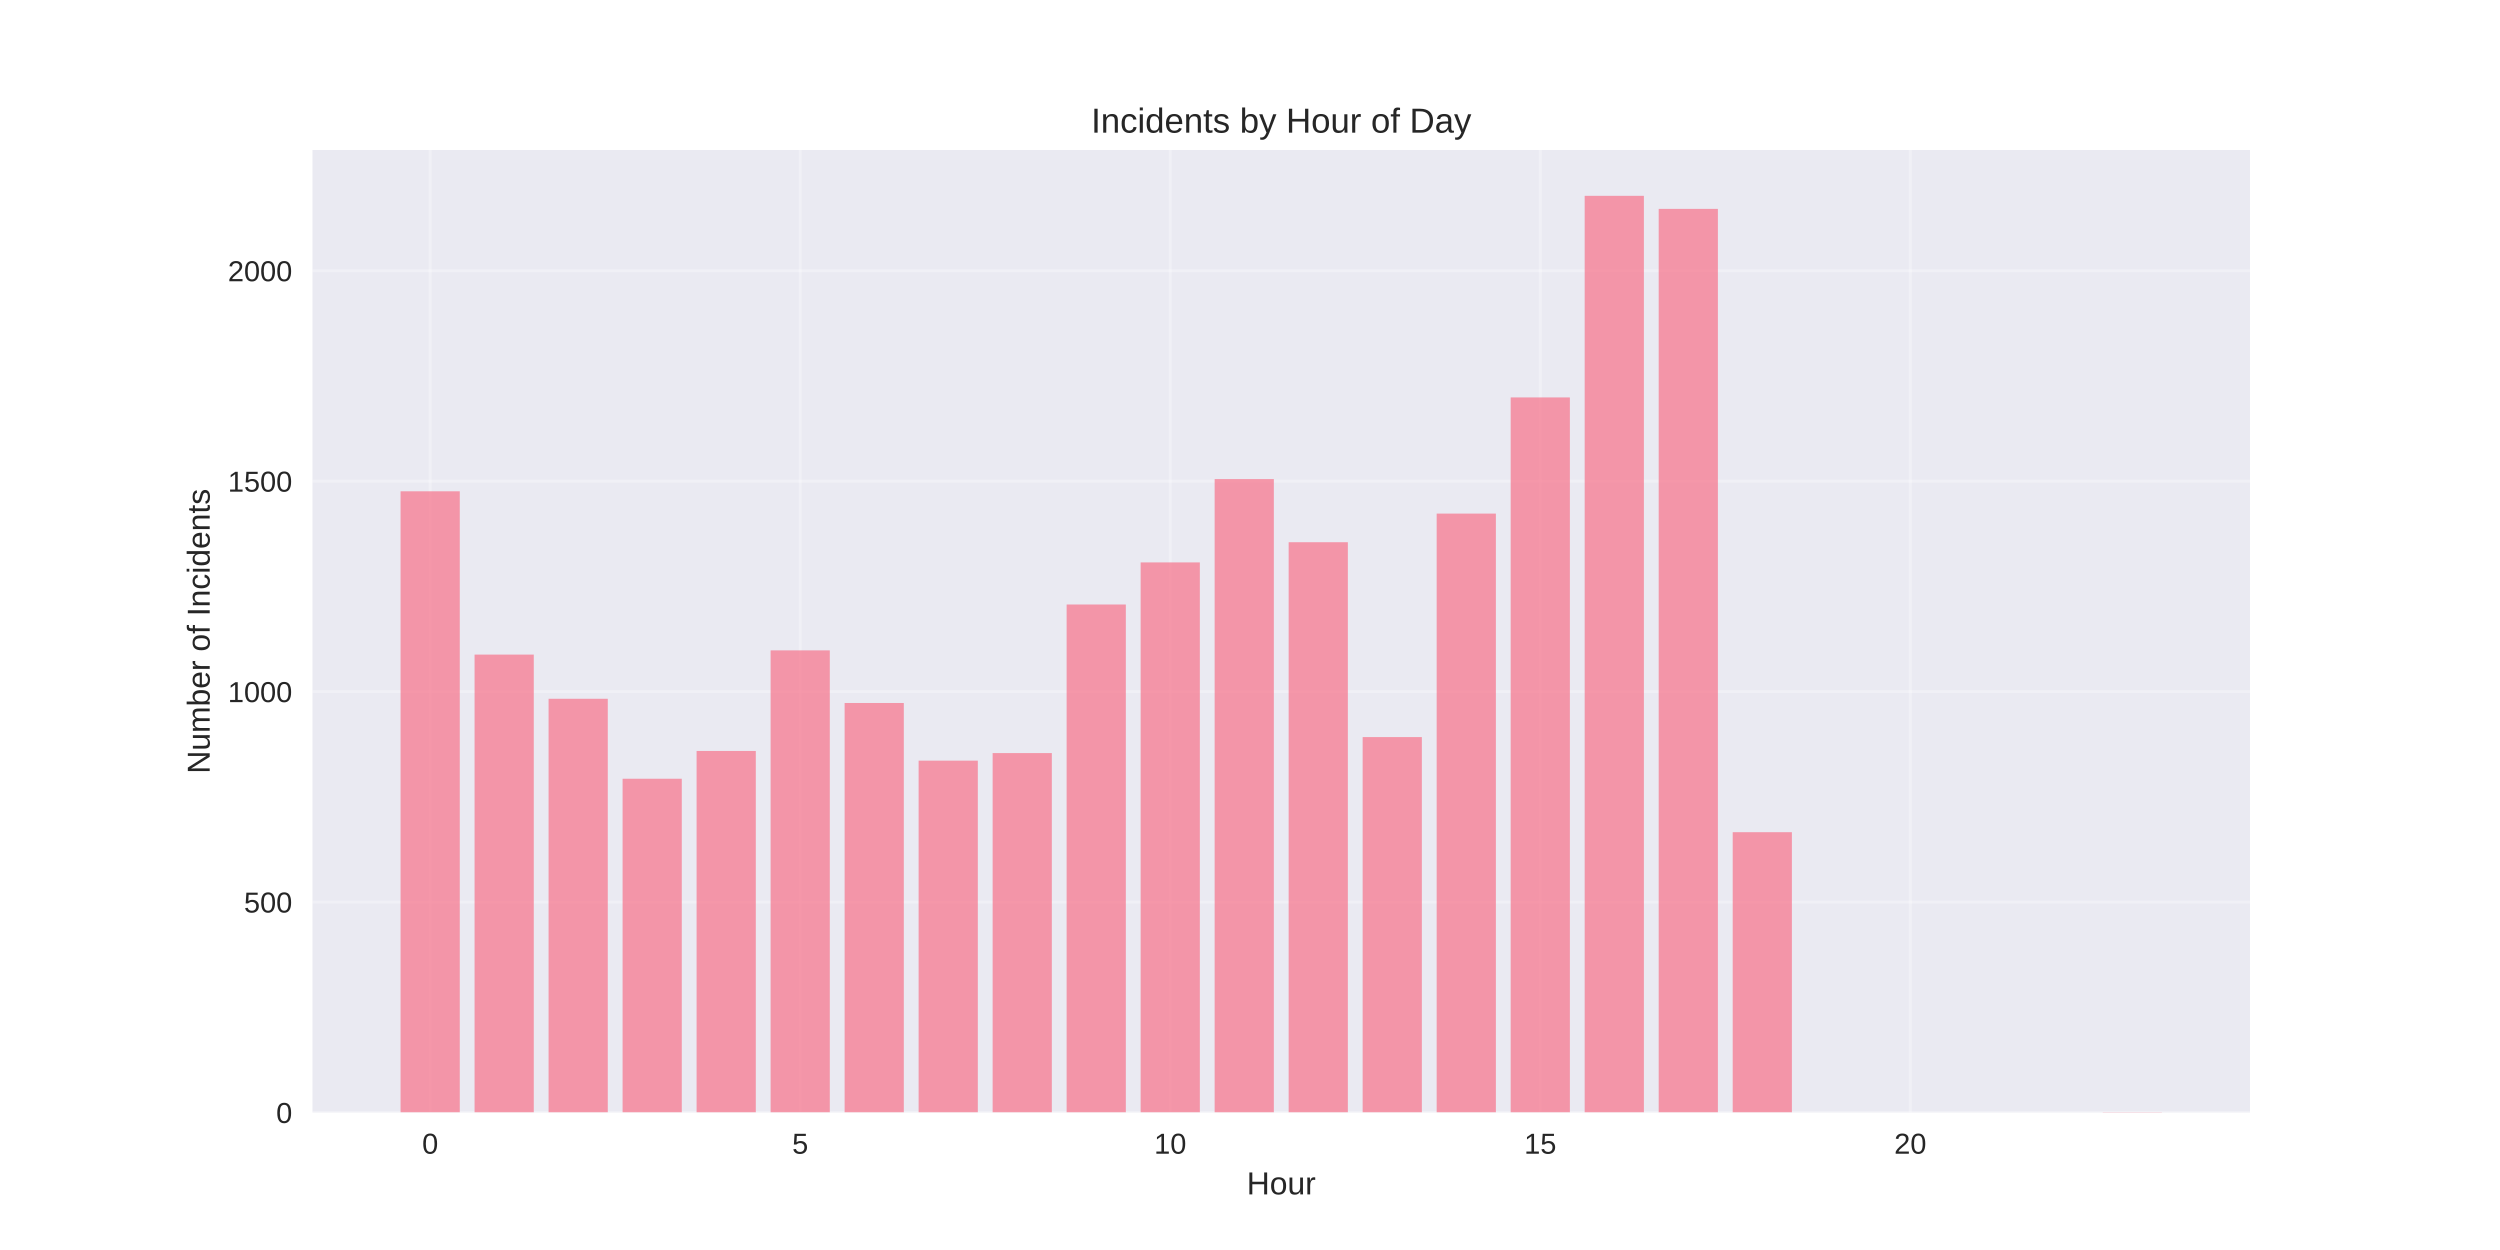
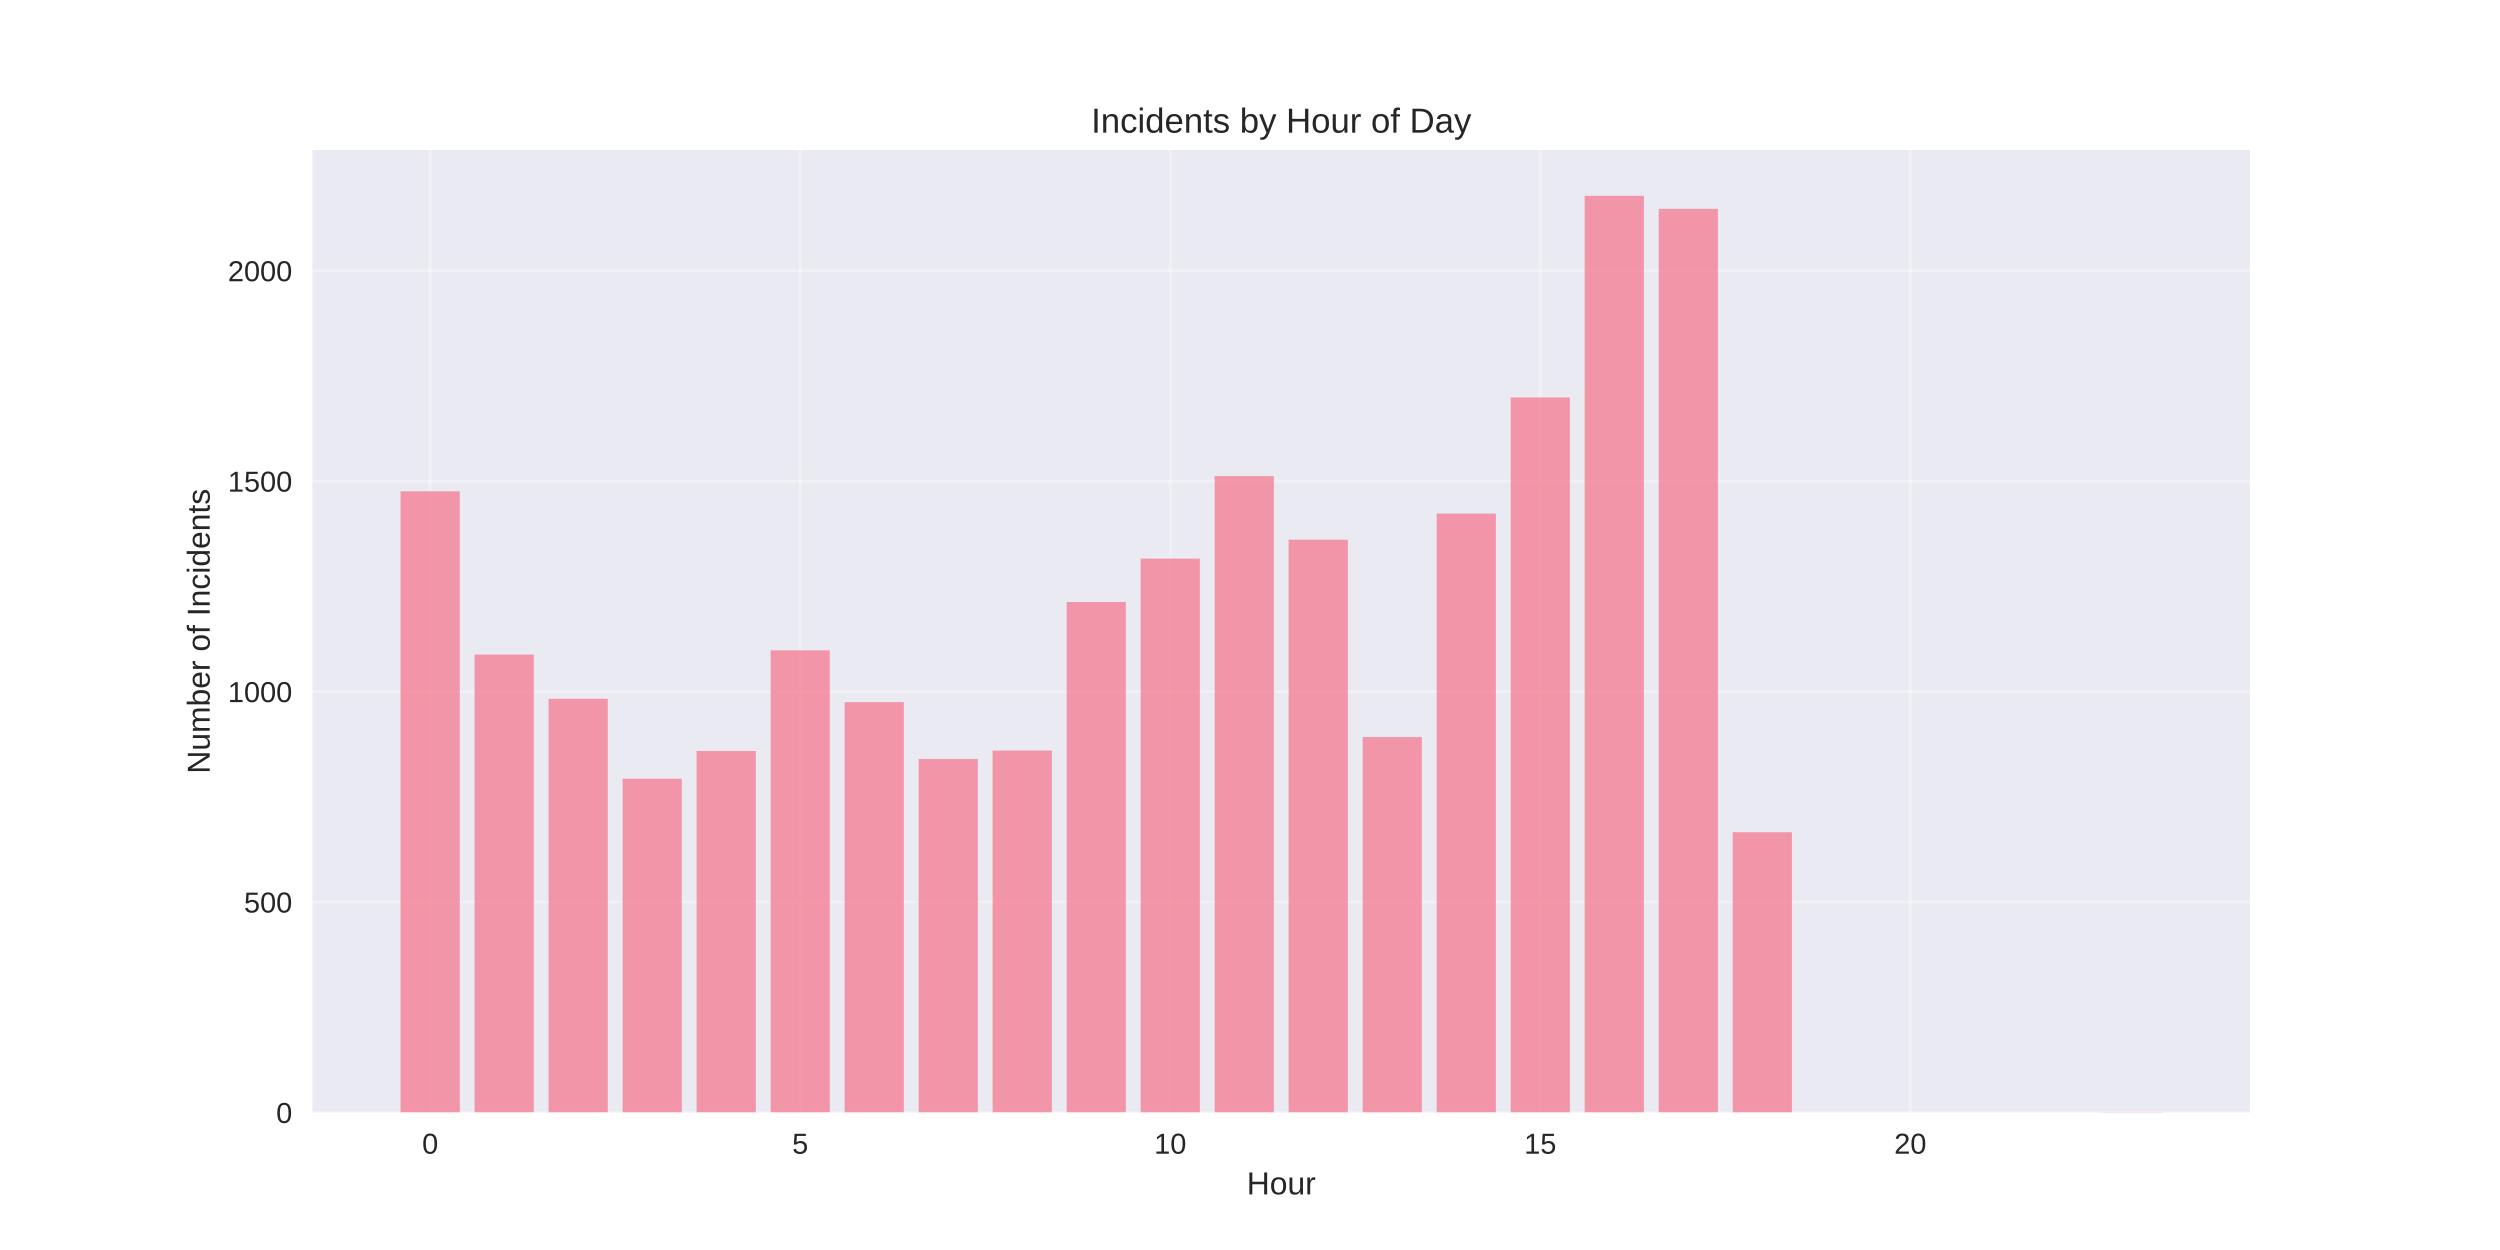
<svg xmlns="http://www.w3.org/2000/svg" width="864pt" height="432pt" viewBox="0 0 864 432" version="1.1">
  <defs>
    <style type="text/css">*{stroke-linejoin: round; stroke-linecap: butt}</style>
  </defs>
  <g id="figure_1">
    <g id="patch_1">
      <path d="M 0 432  L 864 432  L 864 0  L 0 0  z " style="fill: #ffffff" />
    </g>
    <g id="axes_1">
      <g id="patch_2">
        <path d="M 108 384.48  L 777.6 384.48  L 777.6 51.84  L 108 51.84  z " style="fill: #eaeaf2" />
      </g>
      <g id="matplotlib.axis_1">
        <g id="xtick_1">
          <g id="line2d_1">
-             <path d="M 148.667 384.48  L 148.667 51.84  " clip-path="url(#pe95a204282)" style="fill: none; stroke: #ffffff; stroke-opacity: 0.3; stroke-linecap: round" />
+             <path d="M 148.667 384.48  L 148.667 51.84  " clip-path="url(#pf5571482ef)" style="fill: none; stroke: #ffffff; stroke-opacity: 0.3; stroke-linecap: round" />
          </g>
          <g id="line2d_2" />
          <g id="text_1">
            <text style="fill: #262626; font: 10px 'Arial', 'Liberation Sans', 'DejaVu Sans', 'Bitstream Vera Sans', sans-serif; text-anchor: middle" x="148.667" y="398.727" transform="rotate(-0 148.6671 398.7269)">0</text>
          </g>
        </g>
        <g id="xtick_2">
          <g id="line2d_3">
-             <path d="M 276.551 384.48  L 276.551 51.84  " clip-path="url(#pe95a204282)" style="fill: none; stroke: #ffffff; stroke-opacity: 0.3; stroke-linecap: round" />
+             <path d="M 276.551 384.48  L 276.551 51.84  " clip-path="url(#pf5571482ef)" style="fill: none; stroke: #ffffff; stroke-opacity: 0.3; stroke-linecap: round" />
          </g>
          <g id="line2d_4" />
          <g id="text_2">
            <text style="fill: #262626; font: 10px 'Arial', 'Liberation Sans', 'DejaVu Sans', 'Bitstream Vera Sans', sans-serif; text-anchor: middle" x="276.551" y="398.727" transform="rotate(-0 276.551 398.7269)">5</text>
          </g>
        </g>
        <g id="xtick_3">
          <g id="line2d_5">
-             <path d="M 404.435 384.48  L 404.435 51.84  " clip-path="url(#pe95a204282)" style="fill: none; stroke: #ffffff; stroke-opacity: 0.3; stroke-linecap: round" />
+             <path d="M 404.435 384.48  L 404.435 51.84  " clip-path="url(#pf5571482ef)" style="fill: none; stroke: #ffffff; stroke-opacity: 0.3; stroke-linecap: round" />
          </g>
          <g id="line2d_6" />
          <g id="text_3">
            <text style="fill: #262626; font: 10px 'Arial', 'Liberation Sans', 'DejaVu Sans', 'Bitstream Vera Sans', sans-serif; text-anchor: middle" x="404.435" y="398.727" transform="rotate(-0 404.4348 398.7269)">10</text>
          </g>
        </g>
        <g id="xtick_4">
          <g id="line2d_7">
-             <path d="M 532.319 384.48  L 532.319 51.84  " clip-path="url(#pe95a204282)" style="fill: none; stroke: #ffffff; stroke-opacity: 0.3; stroke-linecap: round" />
+             <path d="M 532.319 384.48  L 532.319 51.84  " clip-path="url(#pf5571482ef)" style="fill: none; stroke: #ffffff; stroke-opacity: 0.3; stroke-linecap: round" />
          </g>
          <g id="line2d_8" />
          <g id="text_4">
            <text style="fill: #262626; font: 10px 'Arial', 'Liberation Sans', 'DejaVu Sans', 'Bitstream Vera Sans', sans-serif; text-anchor: middle" x="532.319" y="398.727" transform="rotate(-0 532.3187 398.7269)">15</text>
          </g>
        </g>
        <g id="xtick_5">
          <g id="line2d_9">
-             <path d="M 660.203 384.48  L 660.203 51.84  " clip-path="url(#pe95a204282)" style="fill: none; stroke: #ffffff; stroke-opacity: 0.3; stroke-linecap: round" />
+             <path d="M 660.203 384.48  L 660.203 51.84  " clip-path="url(#pf5571482ef)" style="fill: none; stroke: #ffffff; stroke-opacity: 0.3; stroke-linecap: round" />
          </g>
          <g id="line2d_10" />
          <g id="text_5">
            <text style="fill: #262626; font: 10px 'Arial', 'Liberation Sans', 'DejaVu Sans', 'Bitstream Vera Sans', sans-serif; text-anchor: middle" x="660.203" y="398.727" transform="rotate(-0 660.2026 398.7269)">20</text>
          </g>
        </g>
        <g id="text_6">
          <text style="fill: #262626; font: 11px 'Arial', 'Liberation Sans', 'DejaVu Sans', 'Bitstream Vera Sans', sans-serif; text-anchor: middle" x="442.8" y="412.773" transform="rotate(-0 442.8 412.7734)">Hour</text>
        </g>
      </g>
      <g id="matplotlib.axis_2">
        <g id="ytick_1">
          <g id="line2d_11">
-             <path d="M 108 384.48  L 777.6 384.48  " clip-path="url(#pe95a204282)" style="fill: none; stroke: #ffffff; stroke-opacity: 0.3; stroke-linecap: round" />
+             <path d="M 108 384.48  L 777.6 384.48  " clip-path="url(#pf5571482ef)" style="fill: none; stroke: #ffffff; stroke-opacity: 0.3; stroke-linecap: round" />
          </g>
          <g id="line2d_12" />
          <g id="text_7">
            <text style="fill: #262626; font: 10px 'Arial', 'Liberation Sans', 'DejaVu Sans', 'Bitstream Vera Sans', sans-serif; text-anchor: end" x="101" y="388.103" transform="rotate(-0 101 388.1034)">0</text>
          </g>
        </g>
        <g id="ytick_2">
          <g id="line2d_13">
-             <path d="M 108 311.753  L 777.6 311.753  " clip-path="url(#pe95a204282)" style="fill: none; stroke: #ffffff; stroke-opacity: 0.3; stroke-linecap: round" />
+             <path d="M 108 311.753  L 777.6 311.753  " clip-path="url(#pf5571482ef)" style="fill: none; stroke: #ffffff; stroke-opacity: 0.3; stroke-linecap: round" />
          </g>
          <g id="line2d_14" />
          <g id="text_8">
            <text style="fill: #262626; font: 10px 'Arial', 'Liberation Sans', 'DejaVu Sans', 'Bitstream Vera Sans', sans-serif; text-anchor: end" x="101" y="315.376" transform="rotate(-0 101 315.3762)">500</text>
          </g>
        </g>
        <g id="ytick_3">
          <g id="line2d_15">
-             <path d="M 108 239.025  L 777.6 239.025  " clip-path="url(#pe95a204282)" style="fill: none; stroke: #ffffff; stroke-opacity: 0.3; stroke-linecap: round" />
+             <path d="M 108 239.025  L 777.6 239.025  " clip-path="url(#pf5571482ef)" style="fill: none; stroke: #ffffff; stroke-opacity: 0.3; stroke-linecap: round" />
          </g>
          <g id="line2d_16" />
          <g id="text_9">
            <text style="fill: #262626; font: 10px 'Arial', 'Liberation Sans', 'DejaVu Sans', 'Bitstream Vera Sans', sans-serif; text-anchor: end" x="101" y="242.649" transform="rotate(-0 101 242.6489)">1000</text>
          </g>
        </g>
        <g id="ytick_4">
          <g id="line2d_17">
-             <path d="M 108 166.298  L 777.6 166.298  " clip-path="url(#pe95a204282)" style="fill: none; stroke: #ffffff; stroke-opacity: 0.3; stroke-linecap: round" />
+             <path d="M 108 166.298  L 777.6 166.298  " clip-path="url(#pf5571482ef)" style="fill: none; stroke: #ffffff; stroke-opacity: 0.3; stroke-linecap: round" />
          </g>
          <g id="line2d_18" />
          <g id="text_10">
            <text style="fill: #262626; font: 10px 'Arial', 'Liberation Sans', 'DejaVu Sans', 'Bitstream Vera Sans', sans-serif; text-anchor: end" x="101" y="169.922" transform="rotate(-0 101 169.9216)">1500</text>
          </g>
        </g>
        <g id="ytick_5">
          <g id="line2d_19">
-             <path d="M 108 93.571  L 777.6 93.571  " clip-path="url(#pe95a204282)" style="fill: none; stroke: #ffffff; stroke-opacity: 0.3; stroke-linecap: round" />
+             <path d="M 108 93.571  L 777.6 93.571  " clip-path="url(#pf5571482ef)" style="fill: none; stroke: #ffffff; stroke-opacity: 0.3; stroke-linecap: round" />
          </g>
          <g id="line2d_20" />
          <g id="text_11">
            <text style="fill: #262626; font: 10px 'Arial', 'Liberation Sans', 'DejaVu Sans', 'Bitstream Vera Sans', sans-serif; text-anchor: end" x="101" y="97.194" transform="rotate(-0 101 97.19435)">2000</text>
          </g>
        </g>
        <g id="text_12">
          <text style="fill: #262626; font: 11px 'Arial', 'Liberation Sans', 'DejaVu Sans', 'Bitstream Vera Sans', sans-serif; text-anchor: middle" x="72.474" y="218.16" transform="rotate(-90 72.47375 218.16)">Number of Incidents</text>
        </g>
      </g>
      <g id="patch_3">
-         <path d="M 138.436 384.48  L 158.898 384.48  L 158.898 169.789  L 138.436 169.789  z " clip-path="url(#pe95a204282)" style="fill: #f77189; opacity: 0.7" />
+         <path d="M 138.436 384.48  L 158.898 384.48  L 158.898 169.789  L 138.436 169.789  z " clip-path="url(#pf5571482ef)" style="fill: #f77189; opacity: 0.7" />
      </g>
      <g id="patch_4">
-         <path d="M 164.013 384.48  L 184.475 384.48  L 184.475 226.225  L 164.013 226.225  z " clip-path="url(#pe95a204282)" style="fill: #f77189; opacity: 0.7" />
+         <path d="M 164.013 384.48  L 184.475 384.48  L 184.475 226.225  L 164.013 226.225  z " clip-path="url(#pf5571482ef)" style="fill: #f77189; opacity: 0.7" />
      </g>
      <g id="patch_5">
-         <path d="M 189.59 384.48  L 210.051 384.48  L 210.051 241.498  L 189.59 241.498  z " clip-path="url(#pe95a204282)" style="fill: #f77189; opacity: 0.7" />
+         <path d="M 189.59 384.48  L 210.051 384.48  L 210.051 241.498  L 189.59 241.498  z " clip-path="url(#pf5571482ef)" style="fill: #f77189; opacity: 0.7" />
      </g>
      <g id="patch_6">
-         <path d="M 215.167 384.48  L 235.628 384.48  L 235.628 269.135  L 215.167 269.135  z " clip-path="url(#pe95a204282)" style="fill: #f77189; opacity: 0.7" />
+         <path d="M 215.167 384.48  L 235.628 384.48  L 235.628 269.135  L 215.167 269.135  z " clip-path="url(#pf5571482ef)" style="fill: #f77189; opacity: 0.7" />
      </g>
      <g id="patch_7">
-         <path d="M 240.743 384.48  L 261.205 384.48  L 261.205 259.535  L 240.743 259.535  z " clip-path="url(#pe95a204282)" style="fill: #f77189; opacity: 0.7" />
+         <path d="M 240.743 384.48  L 261.205 384.48  L 261.205 259.535  L 240.743 259.535  z " clip-path="url(#pf5571482ef)" style="fill: #f77189; opacity: 0.7" />
      </g>
      <g id="patch_8">
-         <path d="M 266.32 384.48  L 286.782 384.48  L 286.782 224.771  L 266.32 224.771  z " clip-path="url(#pe95a204282)" style="fill: #f77189; opacity: 0.7" />
+         <path d="M 266.32 384.48  L 286.782 384.48  L 286.782 224.771  L 266.32 224.771  z " clip-path="url(#pf5571482ef)" style="fill: #f77189; opacity: 0.7" />
      </g>
      <g id="patch_9">
-         <path d="M 291.897 384.48  L 312.358 384.48  L 312.358 242.953  L 291.897 242.953  z " clip-path="url(#pe95a204282)" style="fill: #f77189; opacity: 0.7" />
+         <path d="M 291.897 384.48  L 312.358 384.48  L 312.358 242.662  L 291.897 242.662  z " clip-path="url(#pf5571482ef)" style="fill: #f77189; opacity: 0.7" />
      </g>
      <g id="patch_10">
-         <path d="M 317.474 384.48  L 337.935 384.48  L 337.935 262.88  L 317.474 262.88  z " clip-path="url(#pe95a204282)" style="fill: #f77189; opacity: 0.7" />
+         <path d="M 317.474 384.48  L 337.935 384.48  L 337.935 262.298  L 317.474 262.298  z " clip-path="url(#pf5571482ef)" style="fill: #f77189; opacity: 0.7" />
      </g>
      <g id="patch_11">
-         <path d="M 343.051 384.48  L 363.512 384.48  L 363.512 260.262  L 343.051 260.262  z " clip-path="url(#pe95a204282)" style="fill: #f77189; opacity: 0.7" />
+         <path d="M 343.051 384.48  L 363.512 384.48  L 363.512 259.389  L 343.051 259.389  z " clip-path="url(#pf5571482ef)" style="fill: #f77189; opacity: 0.7" />
      </g>
      <g id="patch_12">
-         <path d="M 368.627 384.48  L 389.089 384.48  L 389.089 208.916  L 368.627 208.916  z " clip-path="url(#pe95a204282)" style="fill: #f77189; opacity: 0.7" />
+         <path d="M 368.627 384.48  L 389.089 384.48  L 389.089 208.044  L 368.627 208.044  z " clip-path="url(#pf5571482ef)" style="fill: #f77189; opacity: 0.7" />
      </g>
      <g id="patch_13">
-         <path d="M 394.204 384.48  L 414.666 384.48  L 414.666 194.371  L 394.204 194.371  z " clip-path="url(#pe95a204282)" style="fill: #f77189; opacity: 0.7" />
+         <path d="M 394.204 384.48  L 414.666 384.48  L 414.666 193.062  L 394.204 193.062  z " clip-path="url(#pf5571482ef)" style="fill: #f77189; opacity: 0.7" />
      </g>
      <g id="patch_14">
-         <path d="M 419.781 384.48  L 440.242 384.48  L 440.242 165.571  L 419.781 165.571  z " clip-path="url(#pe95a204282)" style="fill: #f77189; opacity: 0.7" />
+         <path d="M 419.781 384.48  L 440.242 384.48  L 440.242 164.553  L 419.781 164.553  z " clip-path="url(#pf5571482ef)" style="fill: #f77189; opacity: 0.7" />
      </g>
      <g id="patch_15">
-         <path d="M 445.358 384.48  L 465.819 384.48  L 465.819 187.389  L 445.358 187.389  z " clip-path="url(#pe95a204282)" style="fill: #f77189; opacity: 0.7" />
+         <path d="M 445.358 384.48  L 465.819 384.48  L 465.819 186.516  L 445.358 186.516  z " clip-path="url(#pf5571482ef)" style="fill: #f77189; opacity: 0.7" />
      </g>
      <g id="patch_16">
-         <path d="M 470.934 384.48  L 491.396 384.48  L 491.396 254.735  L 470.934 254.735  z " clip-path="url(#pe95a204282)" style="fill: #f77189; opacity: 0.7" />
+         <path d="M 470.934 384.48  L 491.396 384.48  L 491.396 254.735  L 470.934 254.735  z " clip-path="url(#pf5571482ef)" style="fill: #f77189; opacity: 0.7" />
      </g>
      <g id="patch_17">
-         <path d="M 496.511 384.48  L 516.973 384.48  L 516.973 177.498  L 496.511 177.498  z " clip-path="url(#pe95a204282)" style="fill: #f77189; opacity: 0.7" />
+         <path d="M 496.511 384.48  L 516.973 384.48  L 516.973 177.498  L 496.511 177.498  z " clip-path="url(#pf5571482ef)" style="fill: #f77189; opacity: 0.7" />
      </g>
      <g id="patch_18">
-         <path d="M 522.088 384.48  L 542.549 384.48  L 542.549 137.353  L 522.088 137.353  z " clip-path="url(#pe95a204282)" style="fill: #f77189; opacity: 0.7" />
+         <path d="M 522.088 384.48  L 542.549 384.48  L 542.549 137.353  L 522.088 137.353  z " clip-path="url(#pf5571482ef)" style="fill: #f77189; opacity: 0.7" />
      </g>
      <g id="patch_19">
-         <path d="M 547.665 384.48  L 568.126 384.48  L 568.126 67.68  L 547.665 67.68  z " clip-path="url(#pe95a204282)" style="fill: #f77189; opacity: 0.7" />
+         <path d="M 547.665 384.48  L 568.126 384.48  L 568.126 67.68  L 547.665 67.68  z " clip-path="url(#pf5571482ef)" style="fill: #f77189; opacity: 0.7" />
      </g>
      <g id="patch_20">
-         <path d="M 573.242 384.48  L 593.703 384.48  L 593.703 72.189  L 573.242 72.189  z " clip-path="url(#pe95a204282)" style="fill: #f77189; opacity: 0.7" />
+         <path d="M 573.242 384.48  L 593.703 384.48  L 593.703 72.189  L 573.242 72.189  z " clip-path="url(#pf5571482ef)" style="fill: #f77189; opacity: 0.7" />
      </g>
      <g id="patch_21">
-         <path d="M 598.818 384.48  L 619.28 384.48  L 619.28 287.607  L 598.818 287.607  z " clip-path="url(#pe95a204282)" style="fill: #f77189; opacity: 0.7" />
+         <path d="M 598.818 384.48  L 619.28 384.48  L 619.28 287.607  L 598.818 287.607  z " clip-path="url(#pf5571482ef)" style="fill: #f77189; opacity: 0.7" />
      </g>
      <g id="patch_22">
-         <path d="M 726.702 384.48  L 747.164 384.48  L 747.164 384.335  L 726.702 384.335  z " clip-path="url(#pe95a204282)" style="fill: #f77189; opacity: 0.7" />
+         <path d="M 726.702 384.48  L 747.164 384.48  L 747.164 384.335  L 726.702 384.335  z " clip-path="url(#pf5571482ef)" style="fill: #f77189; opacity: 0.7" />
      </g>
      <g id="patch_23">
        <path d="M 108 384.48  L 108 51.84  " style="fill: none" />
      </g>
      <g id="patch_24">
        <path d="M 777.6 384.48  L 777.6 51.84  " style="fill: none" />
      </g>
      <g id="patch_25">
        <path d="M 108 384.48  L 777.6 384.48  " style="fill: none" />
      </g>
      <g id="patch_26">
        <path d="M 108 51.84  L 777.6 51.84  " style="fill: none" />
      </g>
      <g id="text_13">
        <text style="fill: #262626; font: 12px 'Arial', 'Liberation Sans', 'DejaVu Sans', 'Bitstream Vera Sans', sans-serif; text-anchor: middle" x="442.8" y="45.84" transform="rotate(-0 442.8 45.84)">Incidents by Hour of Day</text>
      </g>
    </g>
  </g>
  <defs>
-     <clipPath id="pe95a204282">
+     <clipPath id="pf5571482ef">
      <rect x="108" y="51.84" width="669.6" height="332.64" />
    </clipPath>
  </defs>
</svg>
